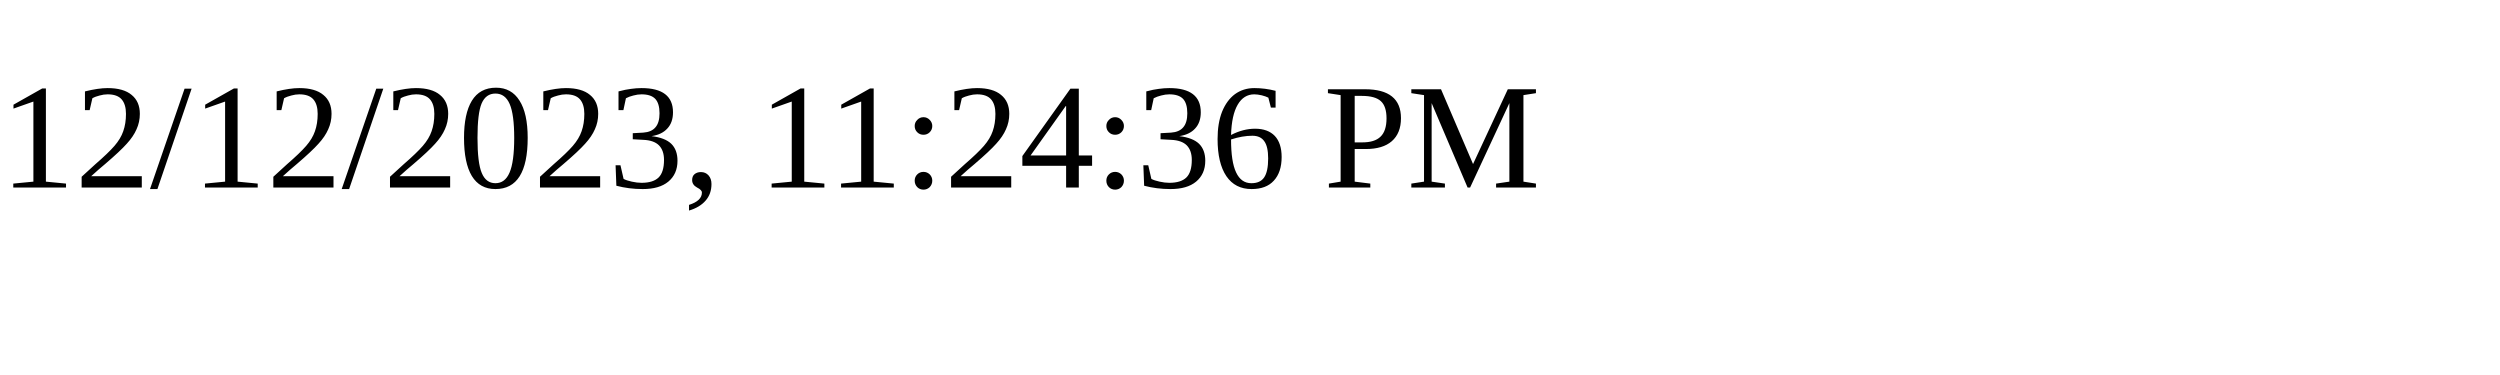
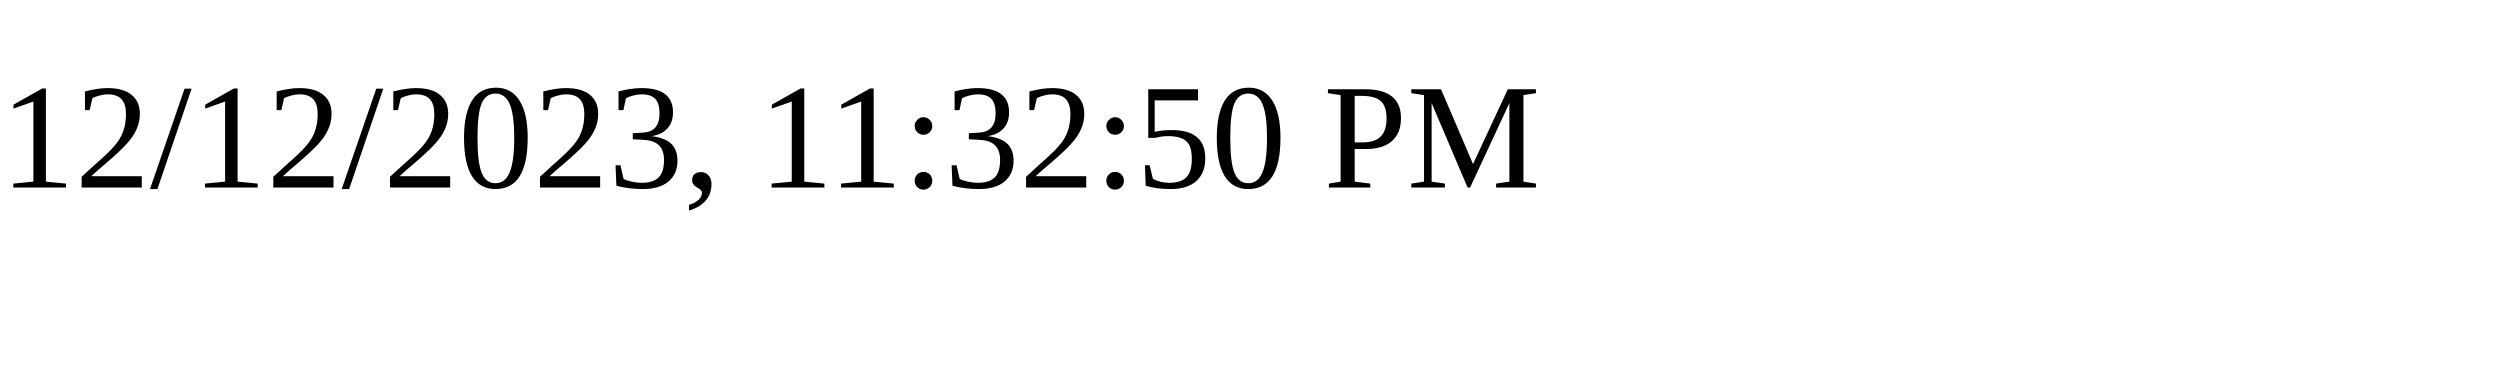
<svg xmlns="http://www.w3.org/2000/svg" height="30" width="200">
-   <text x="0" y="15">12/12/2023, 11:24:36 PM</text>
+   <text x="0" y="15">12/12/2023, 11:32:50 PM</text>
</svg>
